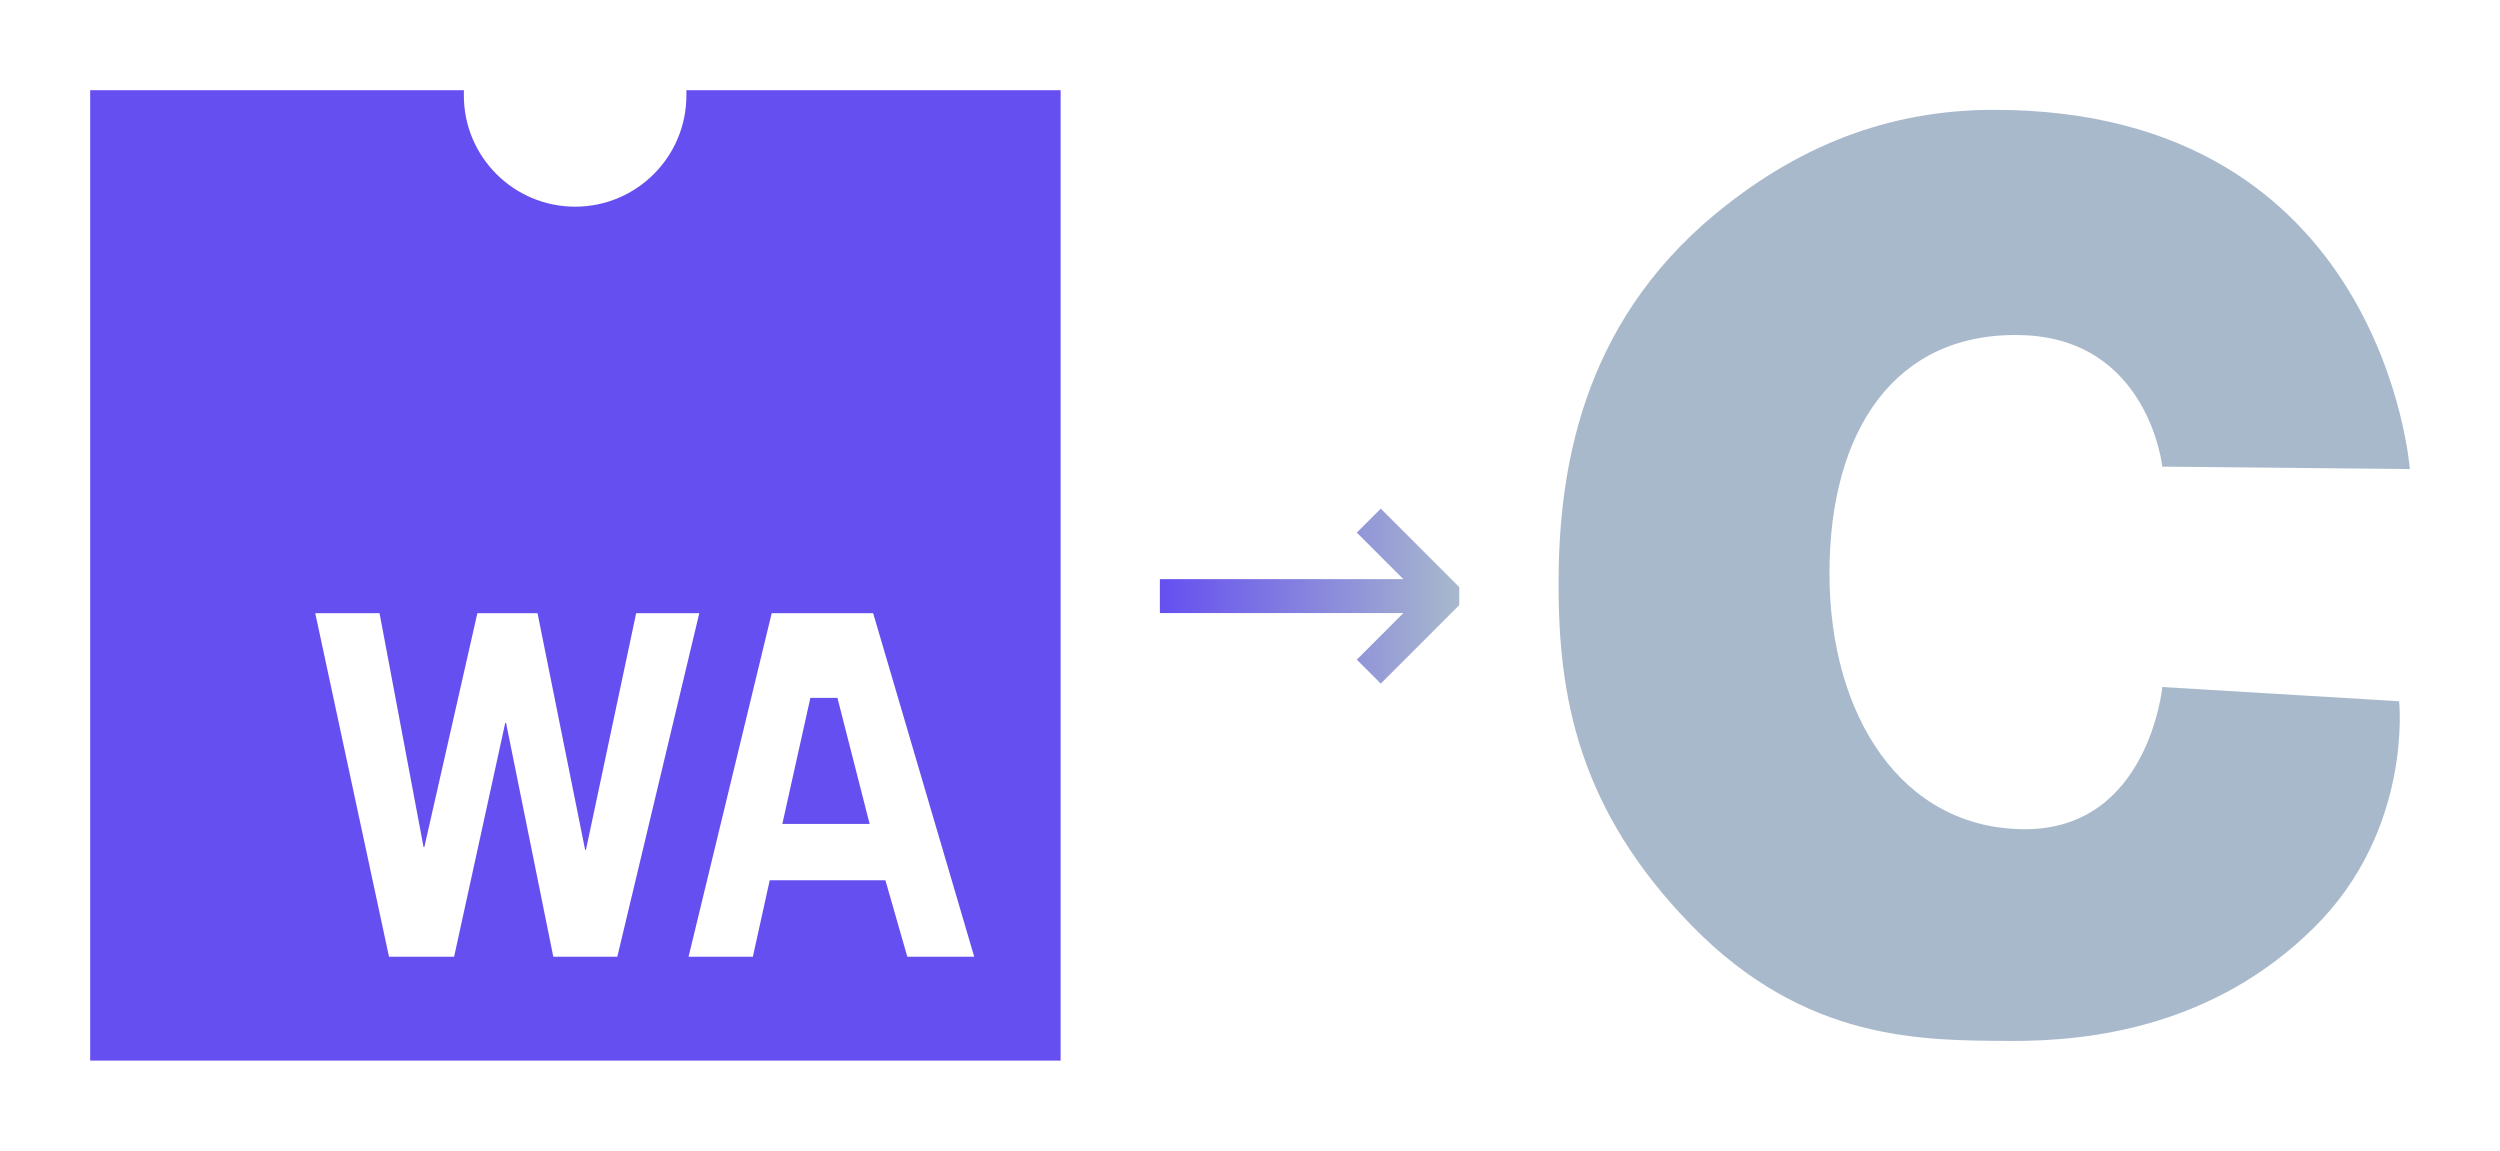
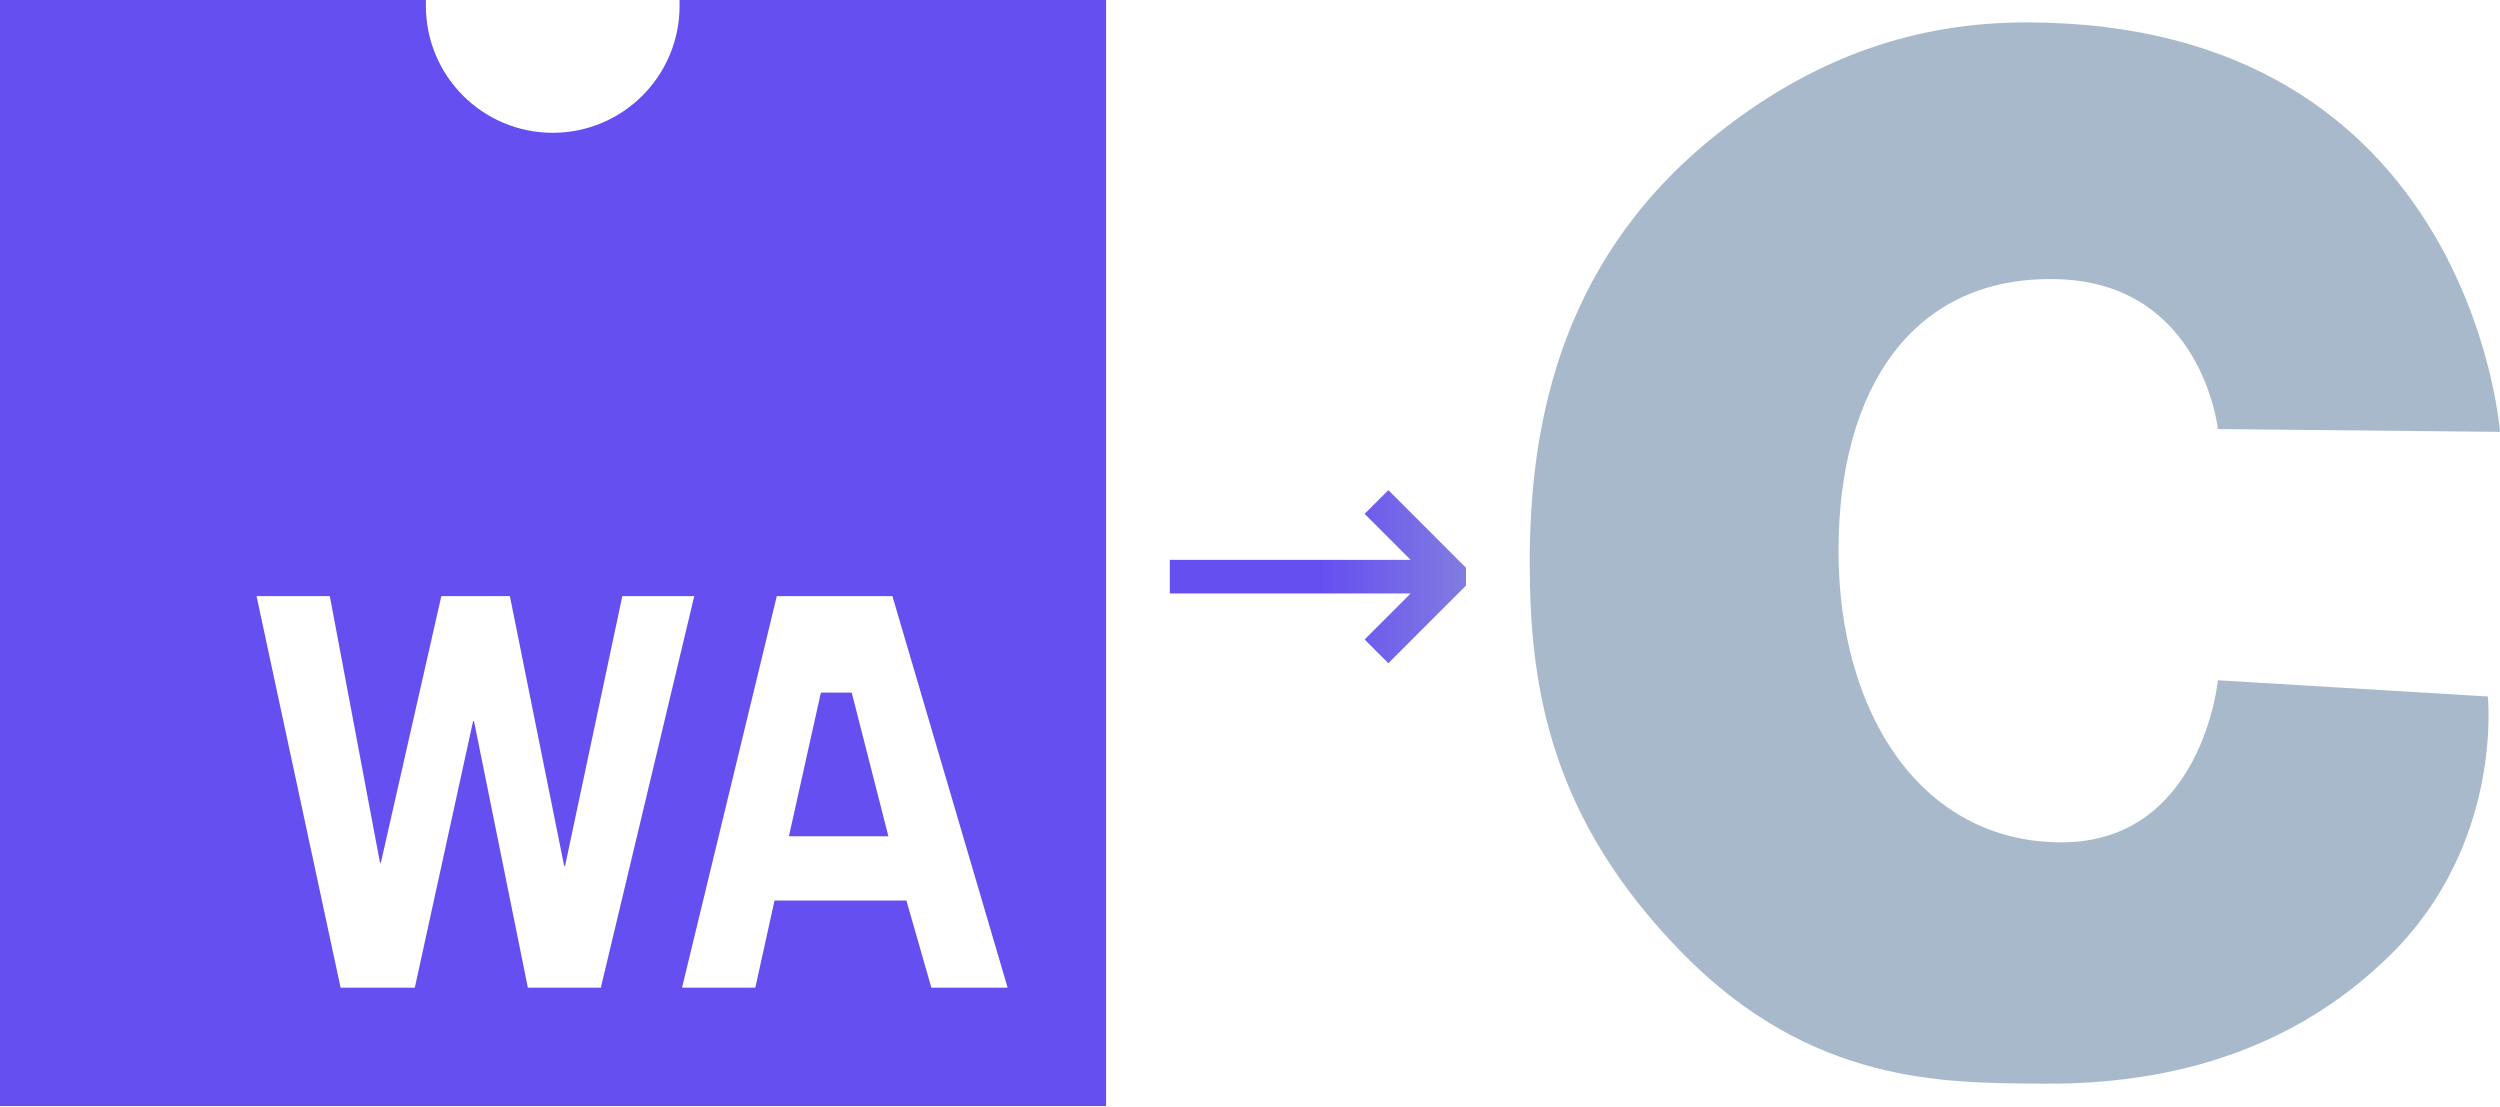
- <svg xmlns="http://www.w3.org/2000/svg" xmlns:xlink="http://www.w3.org/1999/xlink" viewBox="0 0 277.245 127.62" version="1.1" id="svg39" width="277.245" height="127.62">
+ <svg xmlns="http://www.w3.org/2000/svg" xmlns:xlink="http://www.w3.org/1999/xlink" viewBox="0 0 243.245 107.62" version="1.1" id="svg39" width="243.245" height="107.62">
  <defs id="defs4">
    <linearGradient id="WA-Gradient">
      <stop style="stop-color:#654ff0;stop-opacity:1" offset="0" id="stop20620" />
      <stop style="stop-color:#a8b9cc;stop-opacity:1" offset="1" id="stop20622" />
    </linearGradient>
    <marker style="overflow:visible" id="Arrow2Lend" refX="0" refY="0" orient="auto">
      <path transform="matrix(-1.1,0,0,-1.1,-1.1,0)" d="M 8.719,4.034 -2.207,0.016 8.719,-4.002 c -1.745,2.372 -1.735,5.617 -6e-7,8.035 z" style="fill:context-stroke;fill-rule:evenodd;stroke:context-stroke;stroke-width:0.625;stroke-linejoin:round" id="path1305" />
    </marker>
    <style id="style2">
      .cls-1 {
        fill: #393939;
      }

      .cls-2 {
        fill: #654ff0;
      }
    </style>
-     <linearGradient xlink:href="#WA-Gradient" id="linearGradient20626" x1="141.352" y1="78.515" x2="174.553" y2="78.515" gradientUnits="userSpaceOnUse" />
+     <linearGradient xlink:href="#WA-Gradient" id="linearGradient20626" x1="141.352" y1="78.515" x2="174.553" y2="78.515" gradientUnits="userSpaceOnUse" gradientTransform="matrix(1.152228,0,0,1.152228,-4.456925,-0.4299246)" />
+     <linearGradient xlink:href="#WA-Gradient" id="linearGradient842" gradientUnits="userSpaceOnUse" x1="141.352" y1="78.515" x2="174.553" y2="78.515" gradientTransform="matrix(1.152228,0,0,1.152228,-4.456925,-0.4299246)" />
  </defs>
-   <g id="Layer_2" data-name="Layer 2" transform="translate(-12.72241,-12.40553)">
+   <g id="Layer_2" data-name="Layer 2" transform="translate(-22.72241,-22.40553)">
    <g id="icon" transform="translate(-74.70759,22.40553)">
      <path class="cls-2" d="m 163.76,0 c 0,0.19 0,0.38 0,0.58 a 12.34,12.34 0 0 1 -24.68,0 c 0,-0.2 0,-0.39 0,-0.58 H 97.64 V 107.62 H 205.26 V 0 Z M 149,96.1 143.76,70.17 h -0.09 L 138,96.1 h -7.22 L 122.6,58 h 7.13 l 4.88,25.93 h 0.09 L 140.58,58 h 6.67 l 5.28,26.25 h 0.09 L 158.19,58 h 7 l -9.09,38.1 z m 39.26,0 -2.43,-8.48 H 173 l -1.87,8.48 H 164 L 173.22,58 h 11.25 l 11.21,38.1 z" transform="translate(-0.21)" id="path32" />
-       <polygon class="cls-2" points="177.3,67.39 174.19,81.37 183.87,81.37 180.3,67.39 " id="polygon34" />
+       <polygon class="cls-2" points="183.87,81.37 180.3,67.39 177.3,67.39 174.19,81.37 " id="polygon34" />
    </g>
-     <path d="m 252.521,64.154 c 0,0 -1.522,-14.191 -15.603,-14.586 -14.081,-0.394 -21.312,10.644 -21.312,26.412 0,15.768 7.992,28.383 21.692,28.383 13.701,0 15.223,-15.768 15.223,-15.768 l 26.259,1.577 c 0,0 1.546,14.241 -9.442,25.106 -10.989,10.864 -24.476,12.639 -33.896,12.566 -9.419,-0.075 -22.479,0.148 -35.108,-12.787 -12.629,-12.935 -14.772,-25.5 -14.772,-37.844 0,-12.344 2.395,-28.696 17.411,-41.096 10.205,-8.426 20.551,-11.531 30.898,-11.531 43.196,0 46.097,39.84 46.097,39.84 z" id="path3" style="fill:#a8b9cc;stroke-width:1" />
-     <g aria-label="→" id="text12759" style="font-size:45.361px;line-height:1.25;font-family:'ACaslon Regular';-inkscape-font-specification:'ACaslon Regular, ';letter-spacing:0px;fill:url(#linearGradient20626);fill-opacity:1;stroke:none;stroke-width:0.25">
-       <path d="m 174.553,77.518 v 1.993 l -8.705,8.705 -2.658,-2.658 5.161,-5.161 h -27 v -3.765 h 27 l -5.161,-5.161 2.658,-2.658 z" style="font-family:Roboto;-inkscape-font-specification:Roboto;fill:url(#linearGradient20626);fill-opacity:1;stroke:none" id="path18697" />
+     <path d="m 238.521,64.154 c 0,0 -1.522,-14.191 -15.603,-14.586 -14.081,-0.394 -21.312,10.644 -21.312,26.412 0,15.768 7.992,28.383 21.692,28.383 13.701,0 15.223,-15.768 15.223,-15.768 l 26.259,1.577 c 0,0 1.546,14.241 -9.442,25.106 -10.989,10.864 -24.476,12.639 -33.896,12.566 -9.419,-0.075 -22.479,0.148 -35.108,-12.787 -12.629,-12.935 -14.772,-25.5 -14.772,-37.844 0,-12.344 2.395,-28.696 17.411,-41.096 10.205,-8.426 20.551,-11.531 30.898,-11.531 43.196,0 46.097,39.84 46.097,39.84 z" id="path3" style="fill:#a8b9cc;stroke-width:1" />
+     <g aria-label="→" id="text12759" style="font-size:45.361px;line-height:1.25;font-family:'ACaslon Regular';-inkscape-font-specification:'ACaslon Regular, ';letter-spacing:0px;fill:url(#linearGradient20626);fill-opacity:1;stroke:none;stroke-width:0.288" transform="matrix(0.8678835,0,0,0.8678835,13.86809,10.37312)">
+       <path d="m 174.553,77.518 v 1.993 l -8.705,8.705 -2.658,-2.658 5.161,-5.161 h -27 v -3.765 h 27 l -5.161,-5.161 2.658,-2.658 z" style="font-family:Roboto;-inkscape-font-specification:Roboto;fill:url(#linearGradient842);fill-opacity:1;stroke:none;stroke-width:0.288" id="path18697" />
    </g>
  </g>
</svg>
